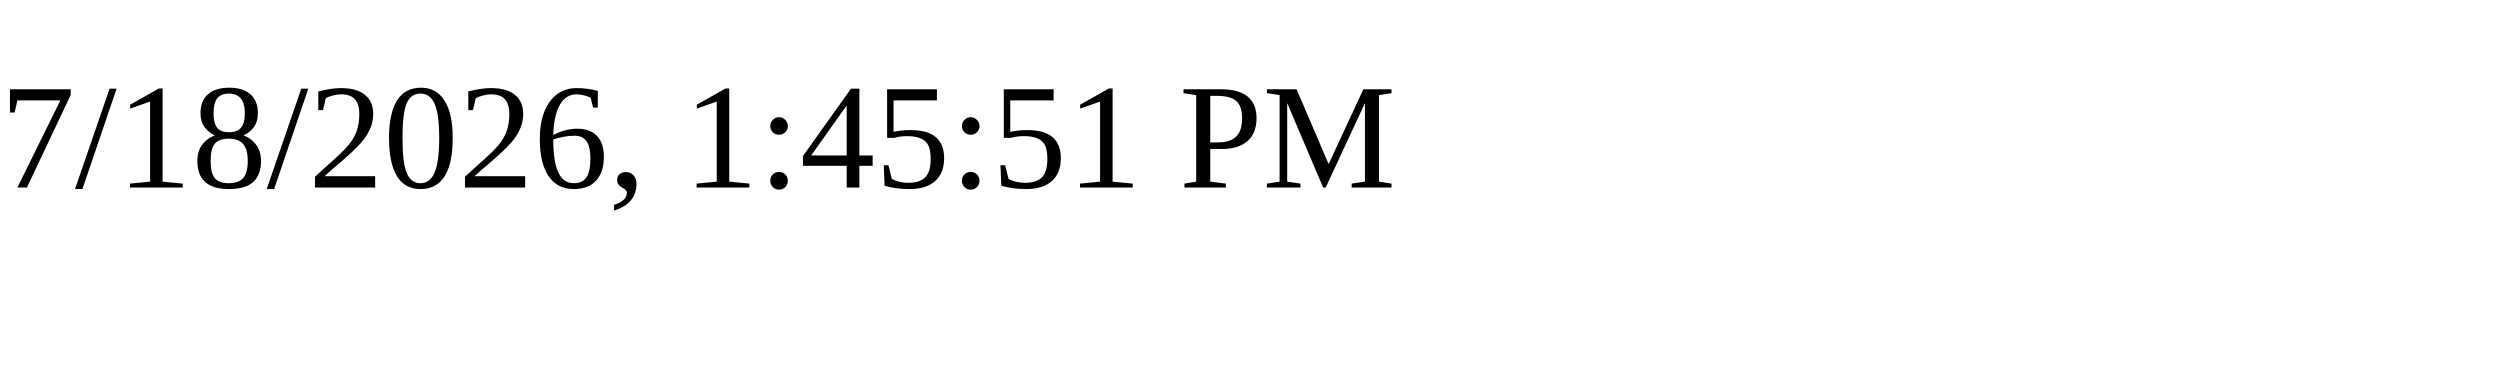
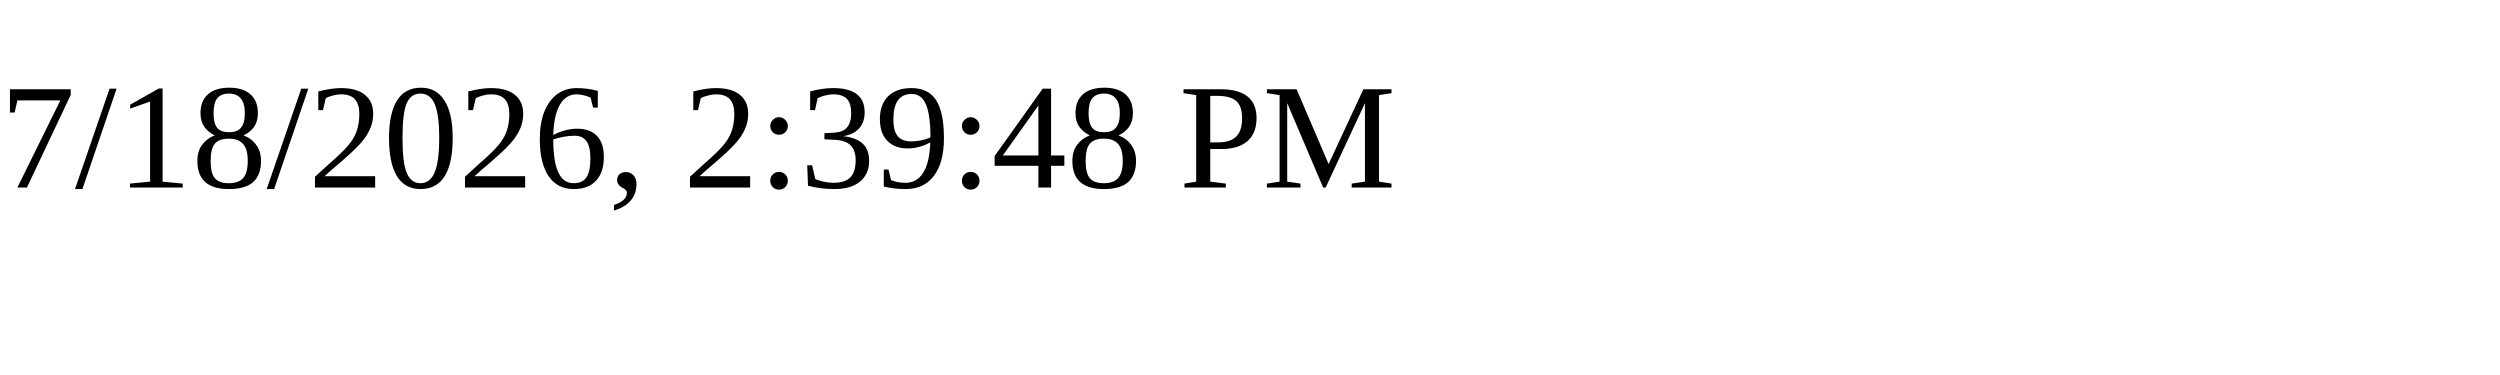
<svg xmlns="http://www.w3.org/2000/svg" height="30" width="200">
-   <text x="0" y="15">7/18/2026, 1:45:51 PM</text>
+   <text x="0" y="15">7/18/2026, 2:39:48 PM</text>
</svg>
